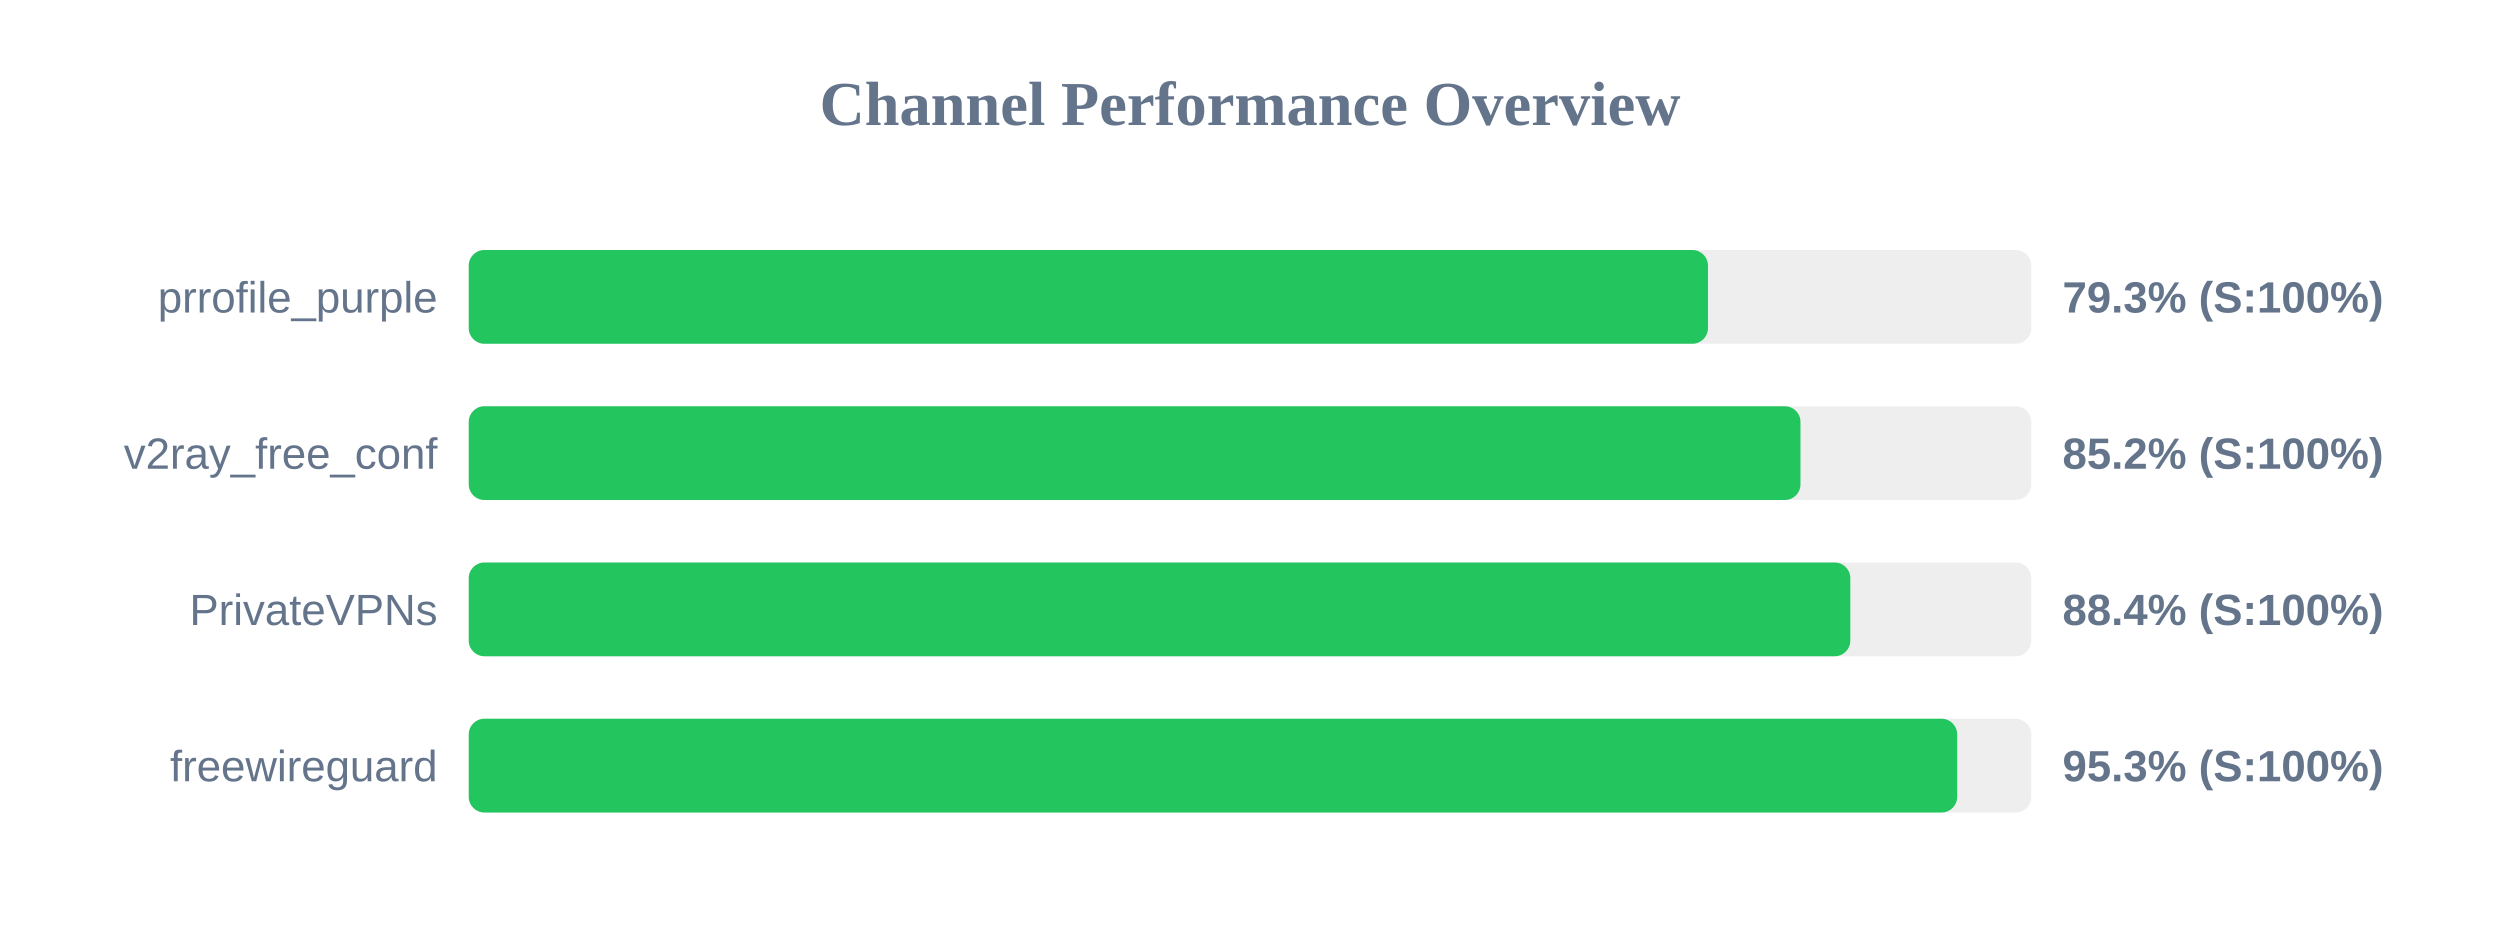
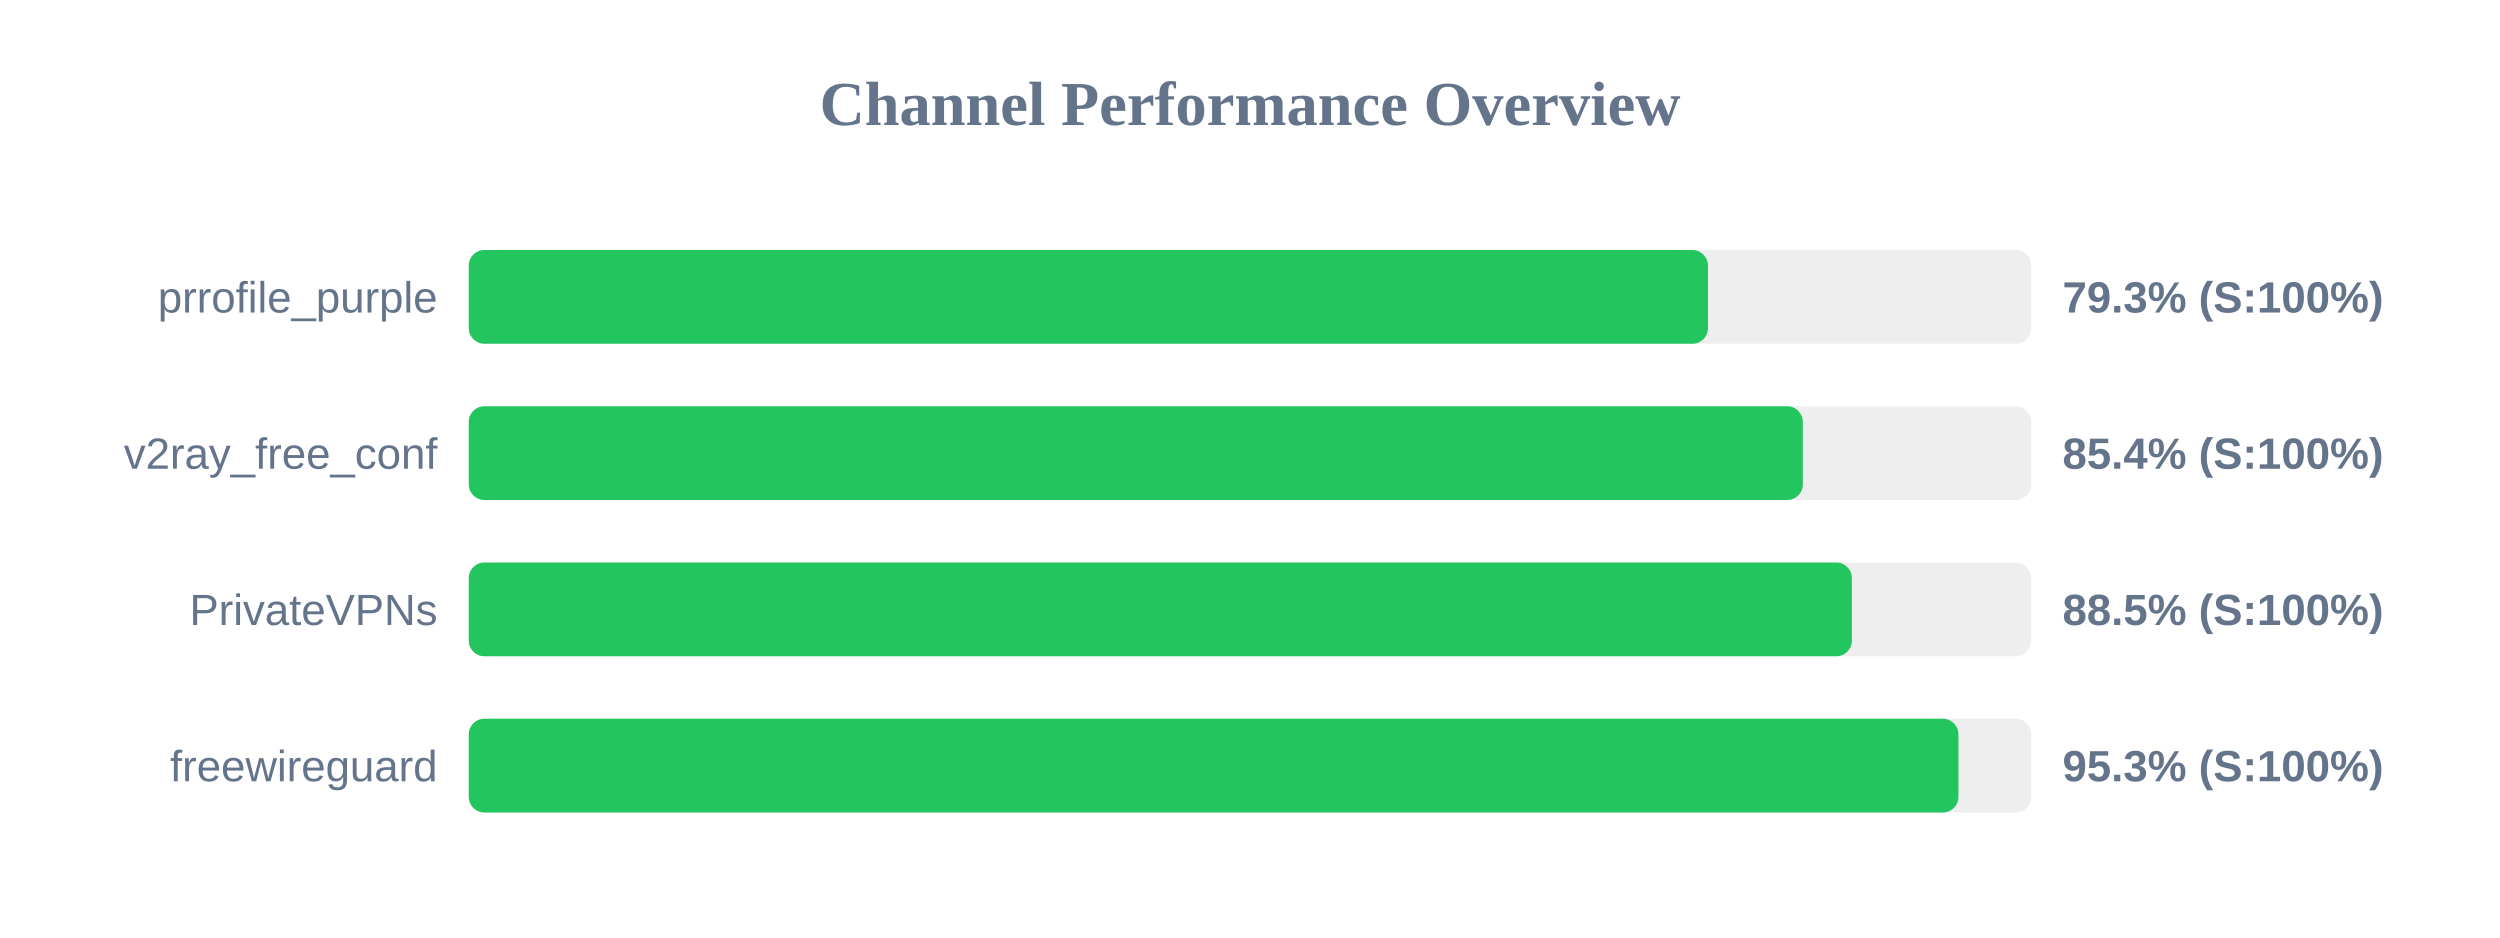
<svg xmlns="http://www.w3.org/2000/svg" width="800" height="300" version="1.1">
  <style>
        .row { font: 14px Arial; fill: #64748b; }
        .score { font: bold 14px Arial; fill: #64748b; }
    </style>
  <text x="400" y="40" text-anchor="middle" font-size="20px" font-weight="bold" fill="#64748b">Channel Performance Overview</text>
  <rect x="150" y="80" width="500" height="30" fill="#eee" rx="5" />
  <rect x="150" y="80" width="396.55" height="30" fill="#22c55e" rx="5" />
  <text x="140" y="100" text-anchor="end" class="row">prrofile_purple</text>
  <text x="660" y="100" text-anchor="start" class="score">79.3% (S:100%)</text>
  <rect x="150" y="130" width="500" height="30" fill="#eee" rx="5" />
-   <rect x="150" y="130" width="426.15" height="30" fill="#22c55e" rx="5" />
+   <rect x="150" y="130" width="426.9" height="30" fill="#22c55e" rx="5" />
  <text x="140" y="150" text-anchor="end" class="row">v2ray_free_conf</text>
-   <text x="660" y="150" text-anchor="start" class="score">85.2% (S:100%)</text>
+   <text x="660" y="150" text-anchor="start" class="score">85.4% (S:100%)</text>
  <rect x="150" y="180" width="500" height="30" fill="#eee" rx="5" />
-   <rect x="150" y="180" width="442.1" height="30" fill="#22c55e" rx="5" />
+   <rect x="150" y="180" width="442.6" height="30" fill="#22c55e" rx="5" />
  <text x="140" y="200" text-anchor="end" class="row">PrivateVPNs</text>
-   <text x="660" y="200" text-anchor="start" class="score">88.4% (S:100%)</text>
+   <text x="660" y="200" text-anchor="start" class="score">88.5% (S:100%)</text>
  <rect x="150" y="230" width="500" height="30" fill="#eee" rx="5" />
-   <rect x="150" y="230" width="476.3" height="30" fill="#22c55e" rx="5" />
+   <rect x="150" y="230" width="476.7" height="30" fill="#22c55e" rx="5" />
  <text x="140" y="250" text-anchor="end" class="row">freewireguard</text>
  <text x="660" y="250" text-anchor="start" class="score">95.3% (S:100%)</text>
</svg>
